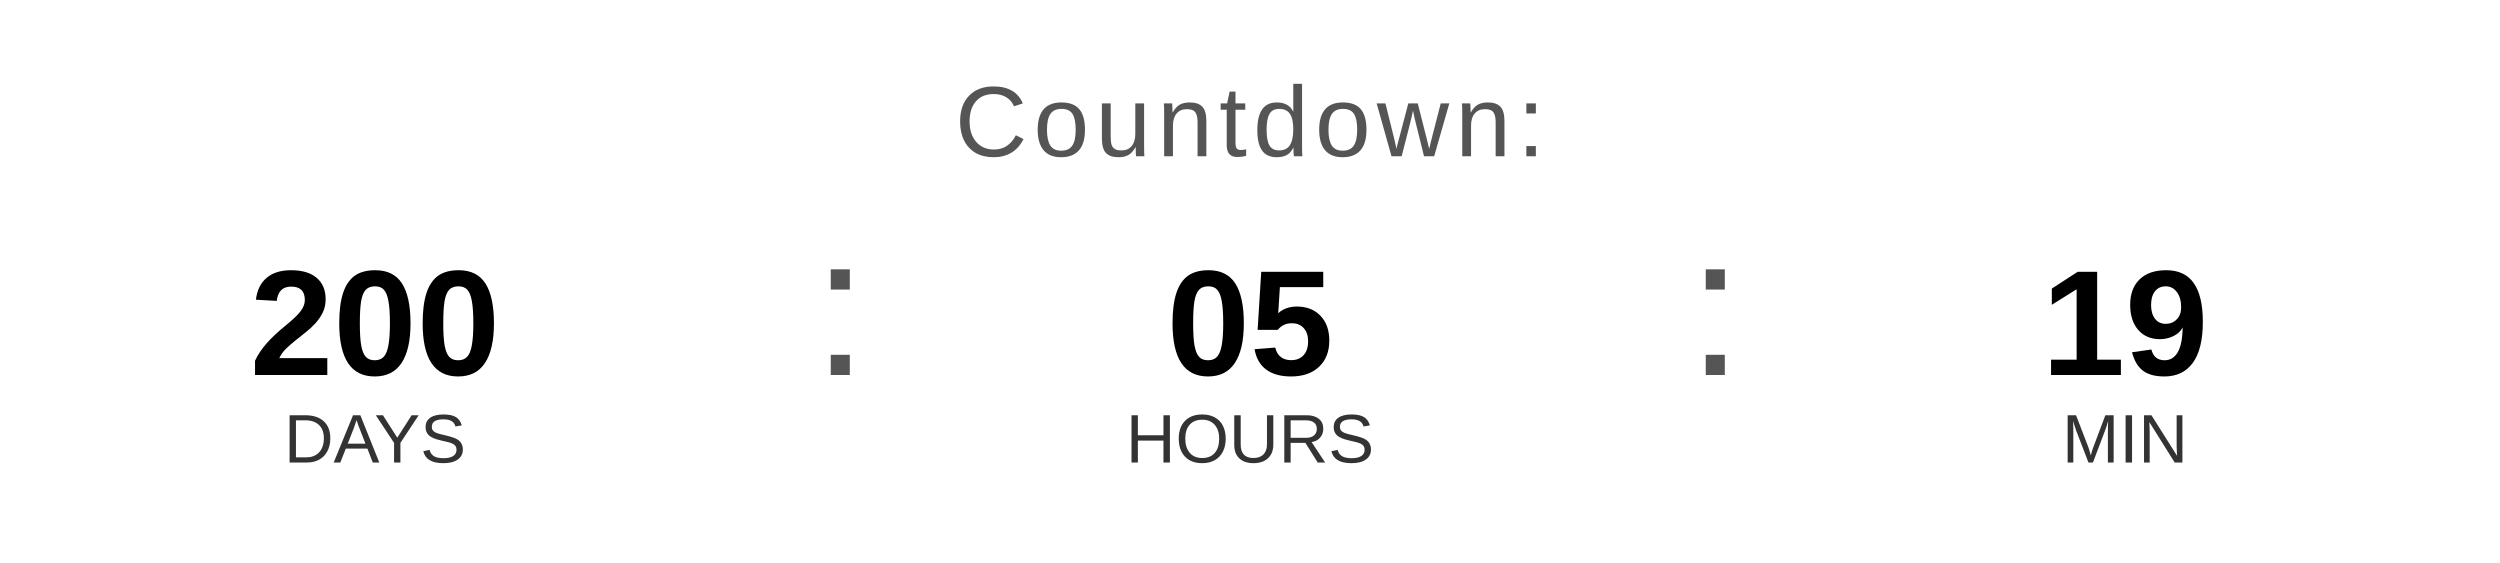
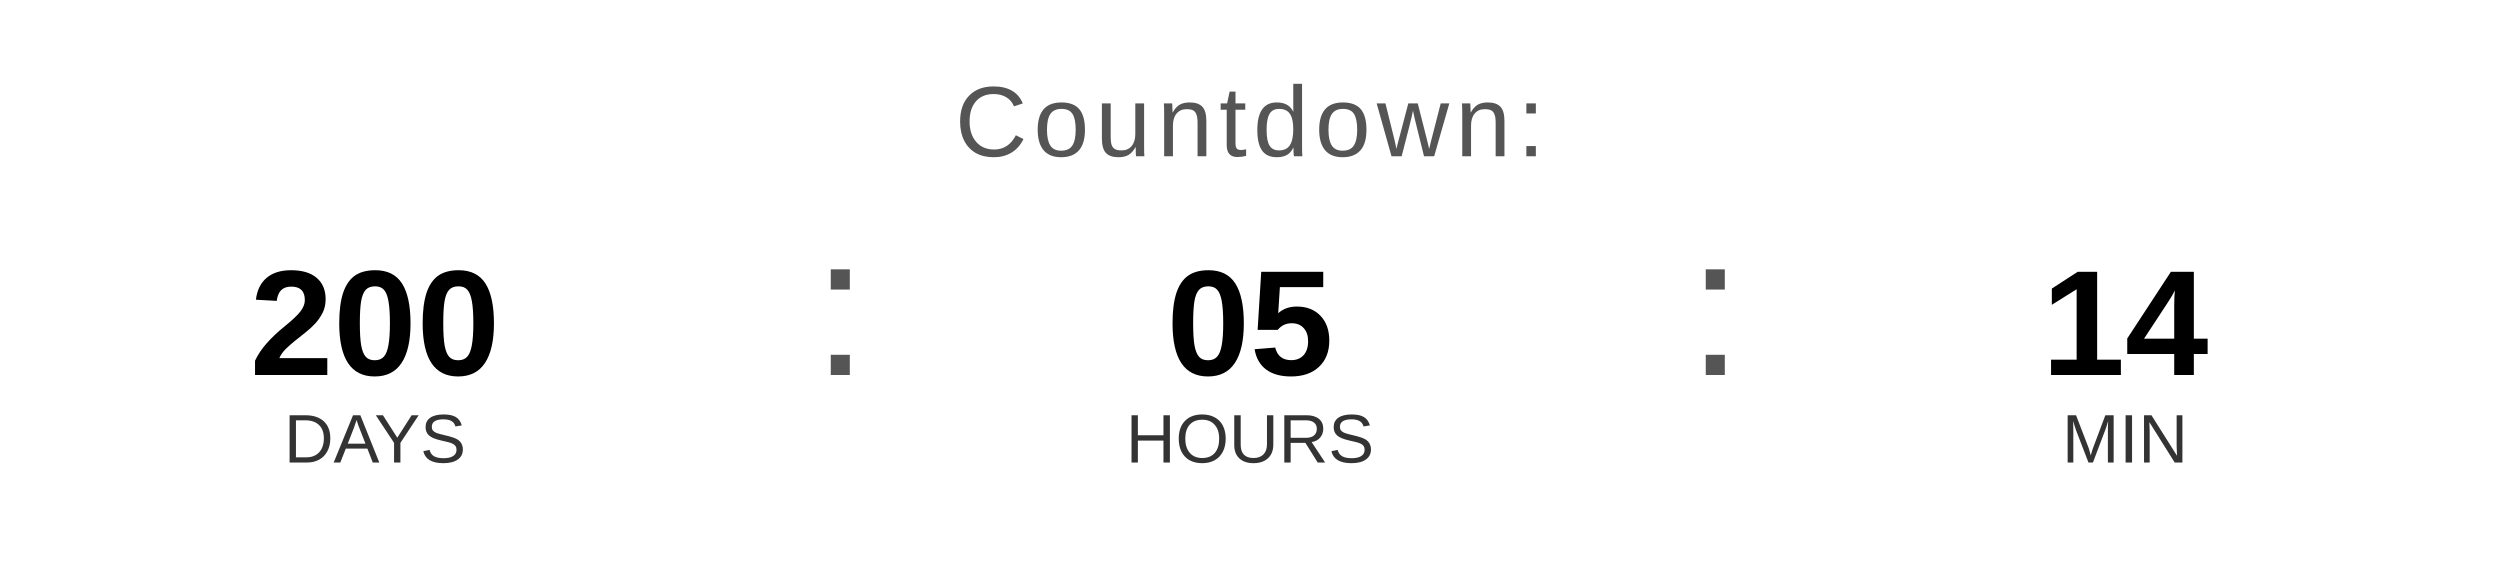
<svg xmlns="http://www.w3.org/2000/svg" width="400" height="90" viewBox="0 0 400 90">
  <text x="200" y="25" font-family="Arial, Helvetica, sans-serif" font-size="16" fill="#555555" text-anchor="middle" letter-spacing="1">
    Countdown:
  </text>
  <text x="60" y="60" font-family="Arial, Helvetica, sans-serif" font-size="24" font-weight="bold" fill="#000000" text-anchor="middle">200</text>
  <text x="60" y="74" font-family="Arial, Helvetica, sans-serif" font-size="11" fill="#333333" text-anchor="middle">DAYS</text>
  <text x="130" y="60" font-family="Arial, sans-serif" font-size="32" fill="#555555">:</text>
  <text x="200" y="60" font-family="Arial, Helvetica, sans-serif" font-size="24" font-weight="bold" fill="#000000" text-anchor="middle">05</text>
  <text x="200" y="74" font-family="Arial, Helvetica, sans-serif" font-size="11" fill="#333333" text-anchor="middle">HOURS</text>
  <text x="270" y="60" font-family="Arial, sans-serif" font-size="32" fill="#555555">:</text>
-   <text x="340" y="60" font-family="Arial, Helvetica, sans-serif" font-size="24" font-weight="bold" fill="#000000" text-anchor="middle">19</text>
+   <text x="340" y="60" font-family="Arial, Helvetica, sans-serif" font-size="24" font-weight="bold" fill="#000000" text-anchor="middle">14</text>
  <text x="340" y="74" font-family="Arial, Helvetica, sans-serif" font-size="11" fill="#333333" text-anchor="middle">MIN</text>
</svg>
